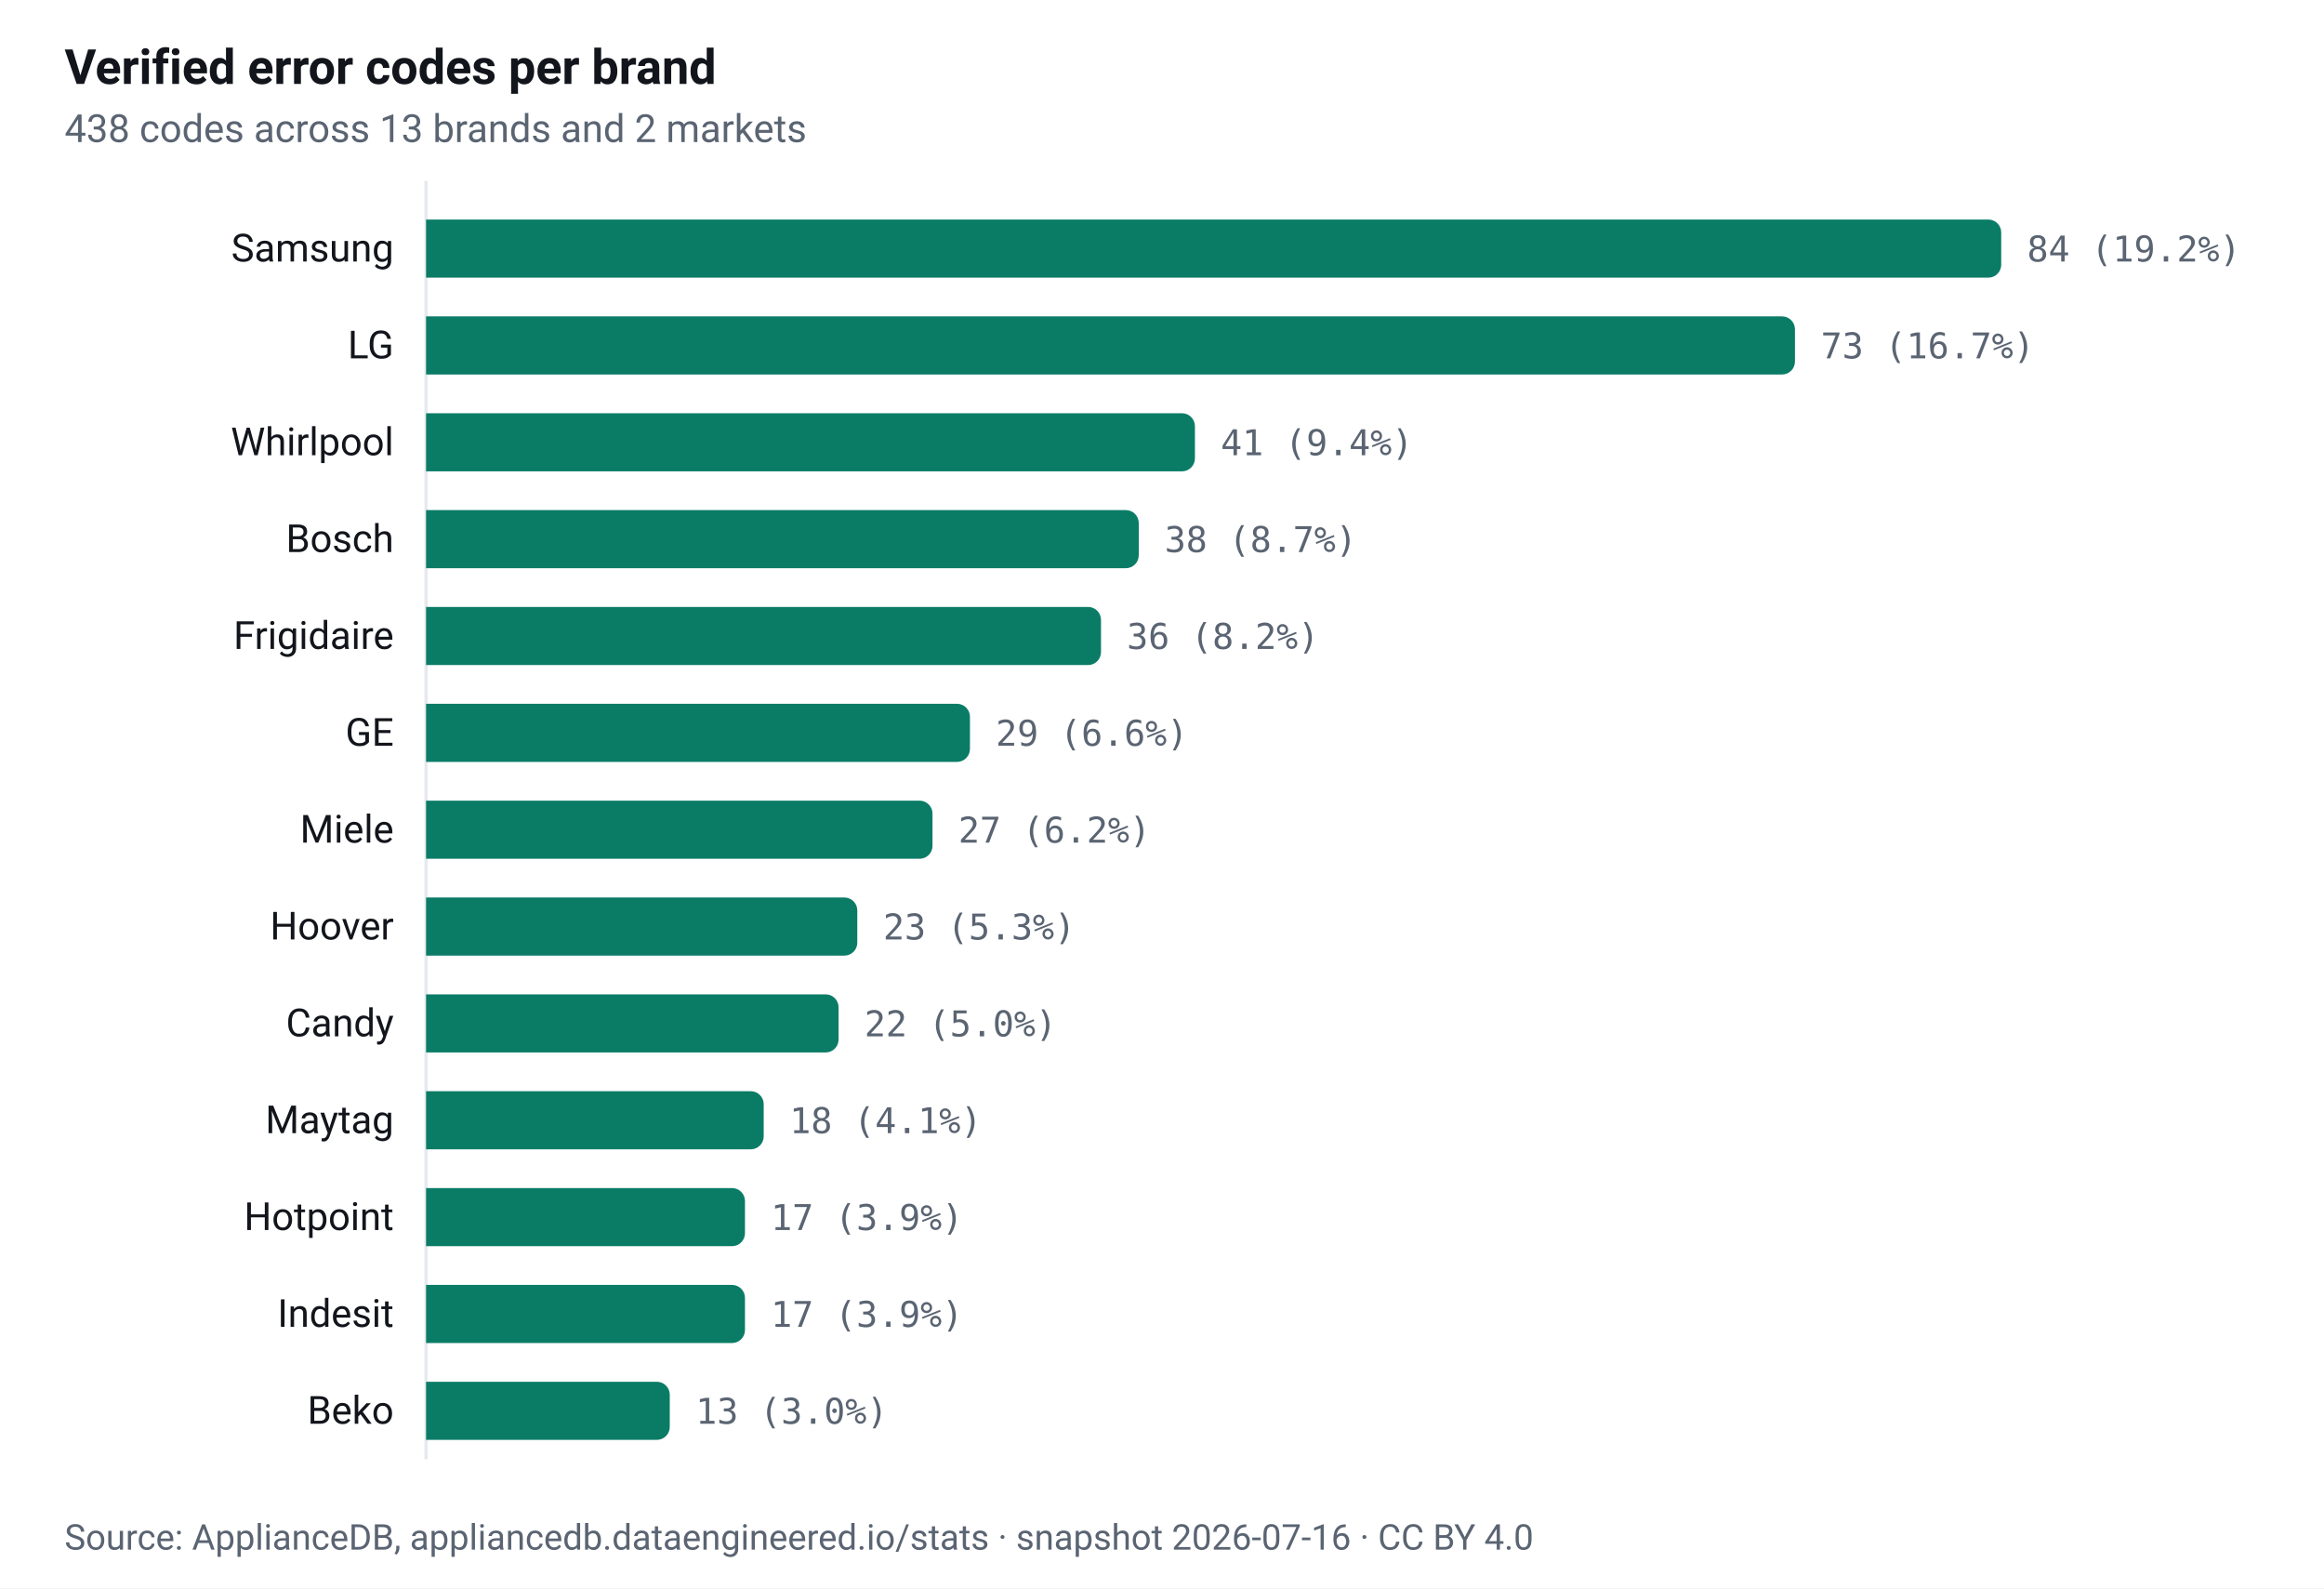
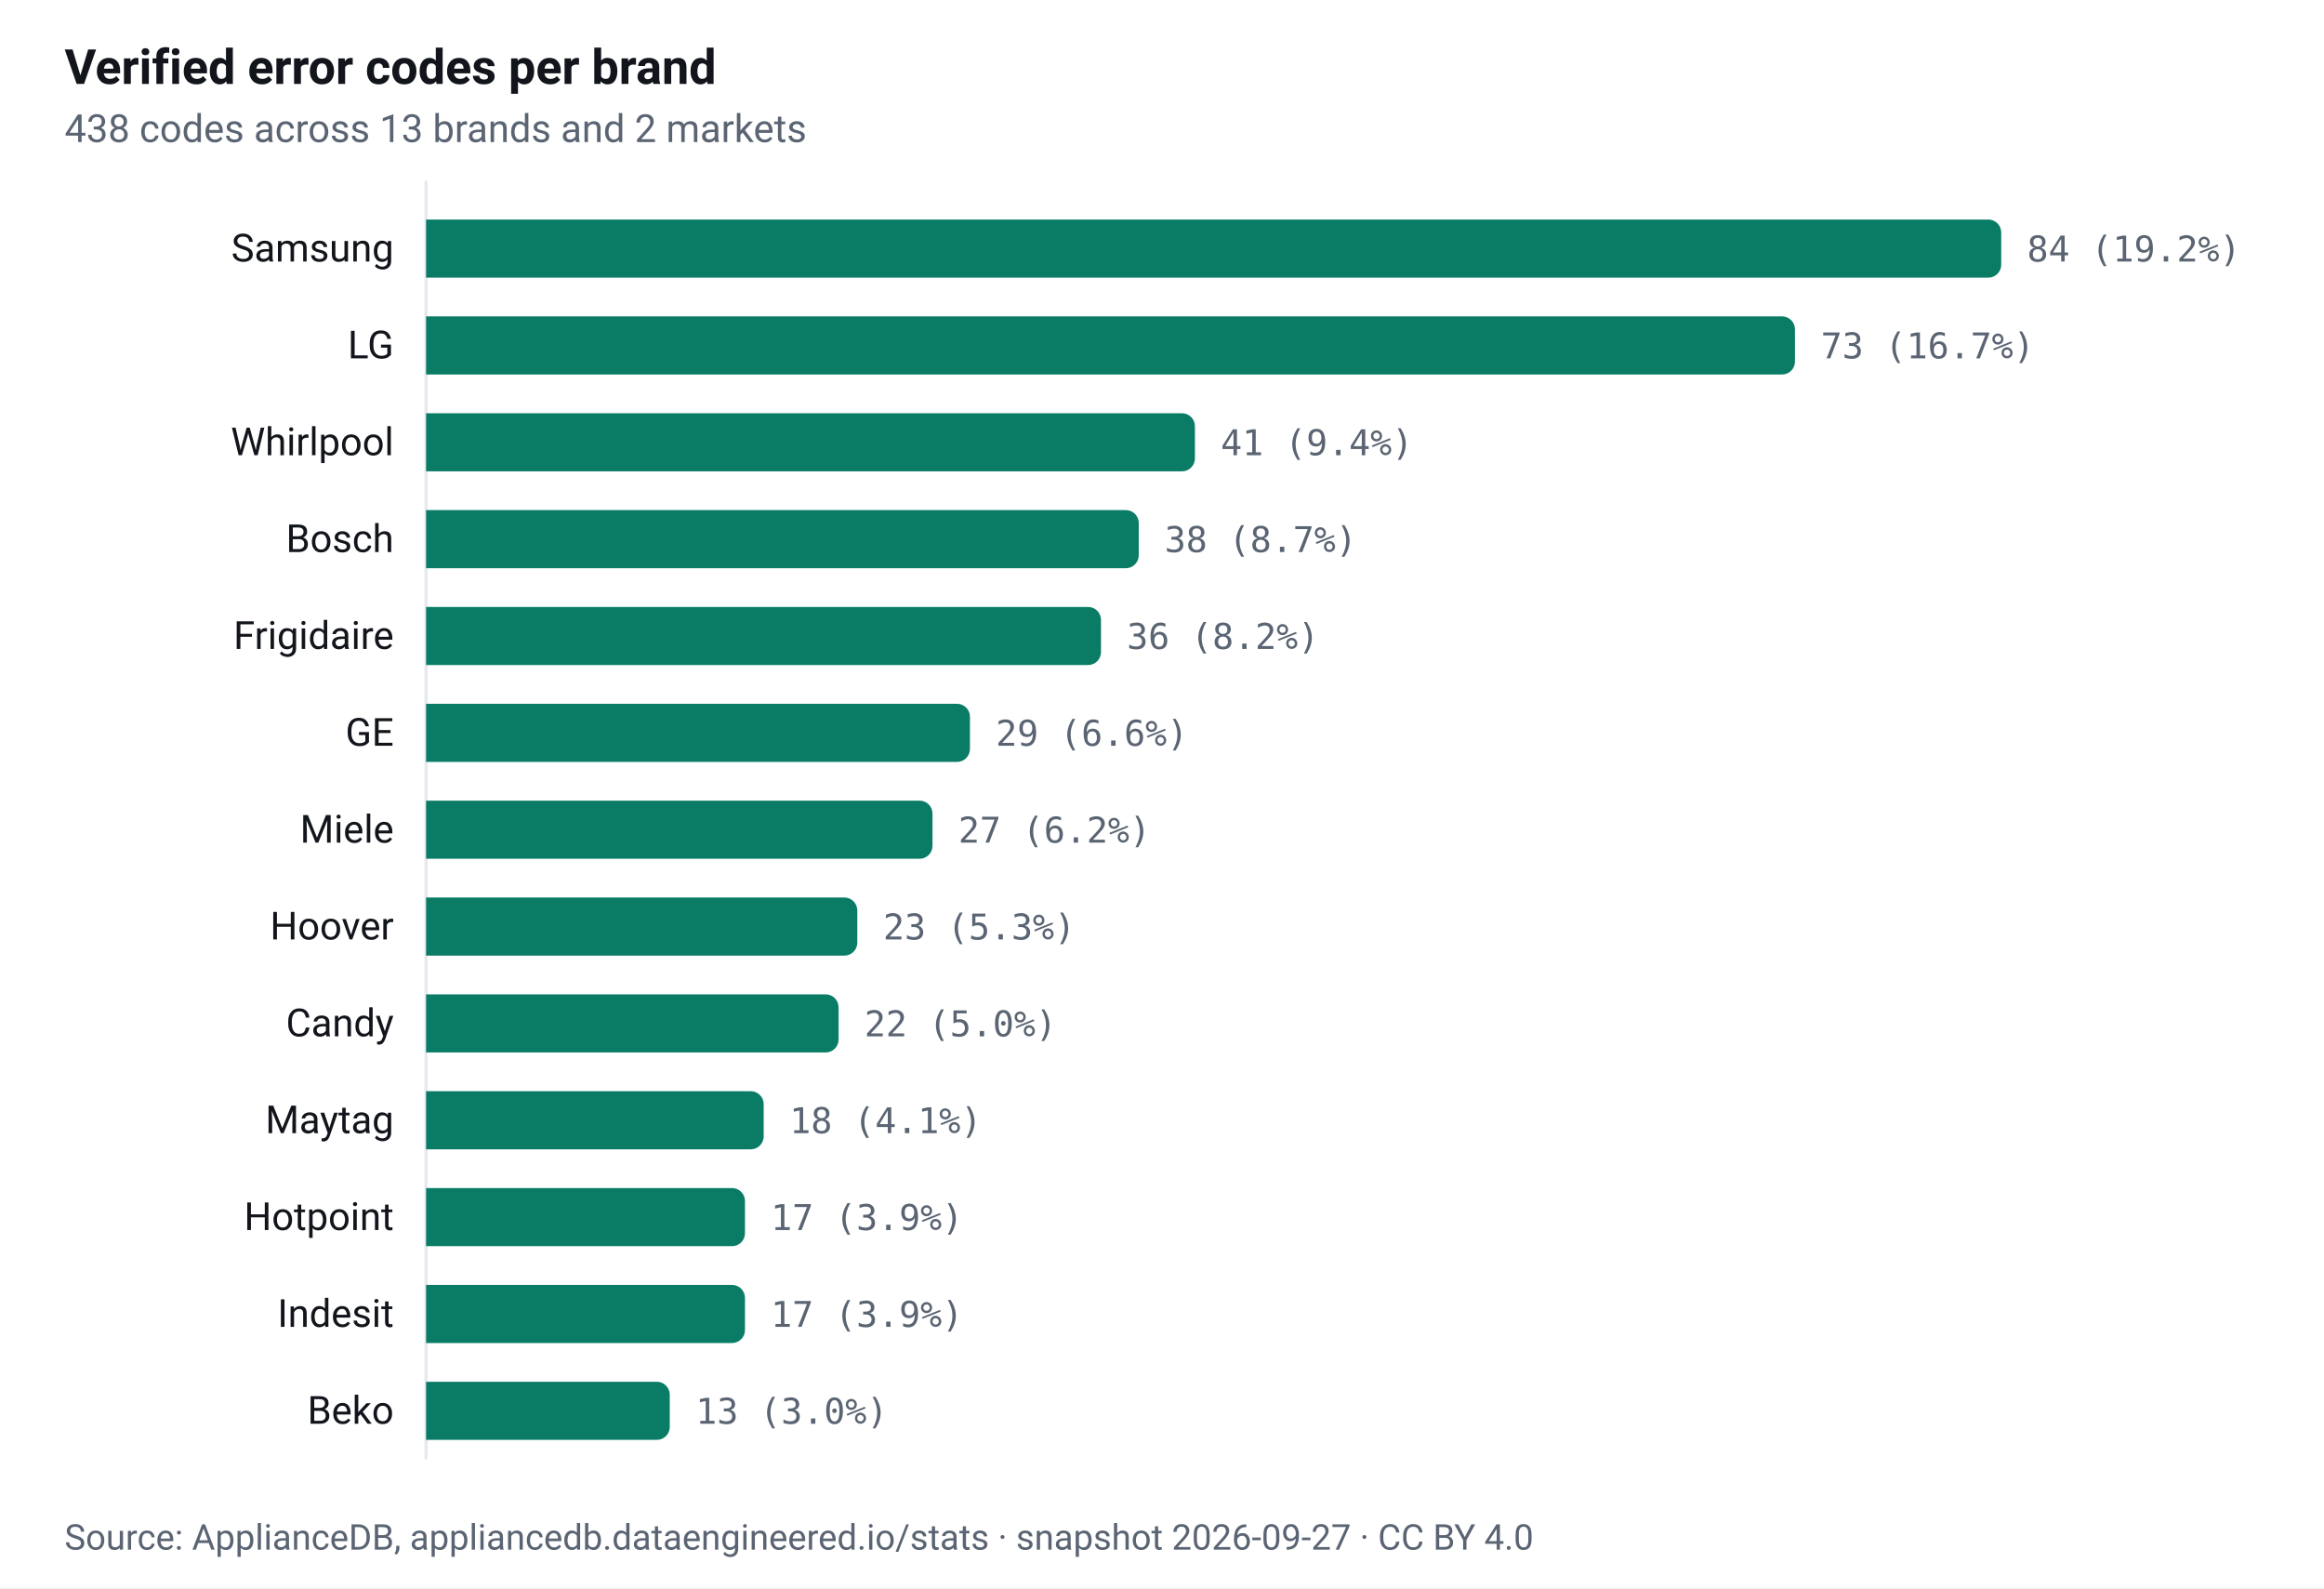
<svg xmlns="http://www.w3.org/2000/svg" viewBox="0 0 720 492" width="720" height="492" role="img" aria-labelledby="t d" font-family="-apple-system, BlinkMacSystemFont, 'Segoe UI', Roboto, sans-serif" font-size="12">
  <rect width="720" height="492" fill="#ffffff" />
  <text x="20" y="26" font-size="15" font-weight="600" fill="#12151b">Verified error codes per brand</text>
  <text x="20" y="44" font-size="12" fill="#5a6472">438 codes across 13 brands and 2 markets</text>
  <line x1="132" y1="56" x2="132" y2="452" stroke="#e6e9ef" stroke-width="1" />
  <g>
    <rect x="0" y="62" width="720" height="30" fill="transparent" />
    <path d="M132 68.0 h484.0 a4 4 0 0 1 4 4 v10 a4 4 0 0 1 -4 4 h-484.0 z" fill="#0a7c66" />
    <text x="122" y="81.0" text-anchor="end" fill="#12151b">Samsung</text>
    <text x="628.0" y="81.0" fill="#5a6472" font-family="ui-monospace, SFMono-Regular, Menlo, Consolas, monospace" font-size="11">84 (19.2%)</text>
  </g>
  <g>
    <rect x="0" y="92" width="720" height="30" fill="transparent" />
    <path d="M132 98.0 h420.1 a4 4 0 0 1 4 4 v10 a4 4 0 0 1 -4 4 h-420.1 z" fill="#0a7c66" />
    <text x="122" y="111.0" text-anchor="end" fill="#12151b">LG</text>
    <text x="564.1" y="111.0" fill="#5a6472" font-family="ui-monospace, SFMono-Regular, Menlo, Consolas, monospace" font-size="11">73 (16.7%)</text>
  </g>
  <g>
    <rect x="0" y="122" width="720" height="30" fill="transparent" />
    <path d="M132 128.0 h234.2 a4 4 0 0 1 4 4 v10 a4 4 0 0 1 -4 4 h-234.2 z" fill="#0a7c66" />
    <text x="122" y="141.0" text-anchor="end" fill="#12151b">Whirlpool</text>
    <text x="378.2" y="141.0" fill="#5a6472" font-family="ui-monospace, SFMono-Regular, Menlo, Consolas, monospace" font-size="11">41 (9.4%)</text>
  </g>
  <g>
    <rect x="0" y="152" width="720" height="30" fill="transparent" />
    <path d="M132 158.0 h216.8 a4 4 0 0 1 4 4 v10 a4 4 0 0 1 -4 4 h-216.8 z" fill="#0a7c66" />
    <text x="122" y="171.0" text-anchor="end" fill="#12151b">Bosch</text>
    <text x="360.8" y="171.0" fill="#5a6472" font-family="ui-monospace, SFMono-Regular, Menlo, Consolas, monospace" font-size="11">38 (8.7%)</text>
  </g>
  <g>
    <rect x="0" y="182" width="720" height="30" fill="transparent" />
    <path d="M132 188.0 h205.1 a4 4 0 0 1 4 4 v10 a4 4 0 0 1 -4 4 h-205.1 z" fill="#0a7c66" />
    <text x="122" y="201.0" text-anchor="end" fill="#12151b">Frigidaire</text>
    <text x="349.1" y="201.0" fill="#5a6472" font-family="ui-monospace, SFMono-Regular, Menlo, Consolas, monospace" font-size="11">36 (8.2%)</text>
  </g>
  <g>
    <rect x="0" y="212" width="720" height="30" fill="transparent" />
    <path d="M132 218.0 h164.5 a4 4 0 0 1 4 4 v10 a4 4 0 0 1 -4 4 h-164.5 z" fill="#0a7c66" />
    <text x="122" y="231.0" text-anchor="end" fill="#12151b">GE</text>
    <text x="308.5" y="231.0" fill="#5a6472" font-family="ui-monospace, SFMono-Regular, Menlo, Consolas, monospace" font-size="11">29 (6.6%)</text>
  </g>
  <g>
    <rect x="0" y="242" width="720" height="30" fill="transparent" />
    <path d="M132 248.0 h152.9 a4 4 0 0 1 4 4 v10 a4 4 0 0 1 -4 4 h-152.9 z" fill="#0a7c66" />
    <text x="122" y="261.0" text-anchor="end" fill="#12151b">Miele</text>
    <text x="296.9" y="261.0" fill="#5a6472" font-family="ui-monospace, SFMono-Regular, Menlo, Consolas, monospace" font-size="11">27 (6.2%)</text>
  </g>
  <g>
    <rect x="0" y="272" width="720" height="30" fill="transparent" />
    <path d="M132 278.0 h129.6 a4 4 0 0 1 4 4 v10 a4 4 0 0 1 -4 4 h-129.6 z" fill="#0a7c66" />
    <text x="122" y="291.0" text-anchor="end" fill="#12151b">Hoover</text>
    <text x="273.6" y="291.0" fill="#5a6472" font-family="ui-monospace, SFMono-Regular, Menlo, Consolas, monospace" font-size="11">23 (5.3%)</text>
  </g>
  <g>
    <rect x="0" y="302" width="720" height="30" fill="transparent" />
    <path d="M132 308.0 h123.8 a4 4 0 0 1 4 4 v10 a4 4 0 0 1 -4 4 h-123.8 z" fill="#0a7c66" />
    <text x="122" y="321.0" text-anchor="end" fill="#12151b">Candy</text>
    <text x="267.8" y="321.0" fill="#5a6472" font-family="ui-monospace, SFMono-Regular, Menlo, Consolas, monospace" font-size="11">22 (5.0%)</text>
  </g>
  <g>
    <rect x="0" y="332" width="720" height="30" fill="transparent" />
    <path d="M132 338.0 h100.6 a4 4 0 0 1 4 4 v10 a4 4 0 0 1 -4 4 h-100.6 z" fill="#0a7c66" />
    <text x="122" y="351.0" text-anchor="end" fill="#12151b">Maytag</text>
    <text x="244.6" y="351.0" fill="#5a6472" font-family="ui-monospace, SFMono-Regular, Menlo, Consolas, monospace" font-size="11">18 (4.1%)</text>
  </g>
  <g>
    <rect x="0" y="362" width="720" height="30" fill="transparent" />
    <path d="M132 368.0 h94.8 a4 4 0 0 1 4 4 v10 a4 4 0 0 1 -4 4 h-94.8 z" fill="#0a7c66" />
    <text x="122" y="381.0" text-anchor="end" fill="#12151b">Hotpoint</text>
    <text x="238.8" y="381.0" fill="#5a6472" font-family="ui-monospace, SFMono-Regular, Menlo, Consolas, monospace" font-size="11">17 (3.9%)</text>
  </g>
  <g>
    <rect x="0" y="392" width="720" height="30" fill="transparent" />
    <path d="M132 398.0 h94.8 a4 4 0 0 1 4 4 v10 a4 4 0 0 1 -4 4 h-94.8 z" fill="#0a7c66" />
    <text x="122" y="411.0" text-anchor="end" fill="#12151b">Indesit</text>
    <text x="238.8" y="411.0" fill="#5a6472" font-family="ui-monospace, SFMono-Regular, Menlo, Consolas, monospace" font-size="11">17 (3.9%)</text>
  </g>
  <g>
    <rect x="0" y="422" width="720" height="30" fill="transparent" />
    <path d="M132 428.0 h71.5 a4 4 0 0 1 4 4 v10 a4 4 0 0 1 -4 4 h-71.5 z" fill="#0a7c66" />
    <text x="122" y="441.0" text-anchor="end" fill="#12151b">Beko</text>
    <text x="215.5" y="441.0" fill="#5a6472" font-family="ui-monospace, SFMono-Regular, Menlo, Consolas, monospace" font-size="11">13 (3.0%)</text>
  </g>
-   <text x="20" y="480" font-size="11" fill="#5a6472">Source: ApplianceDB, appliancedb.dataengineered.io/stats · snapshot 2026-07-16 · CC BY 4.0</text>
+   <text x="20" y="480" font-size="11" fill="#5a6472">Source: ApplianceDB, appliancedb.dataengineered.io/stats · snapshot 2026-09-27 · CC BY 4.0</text>
</svg>
